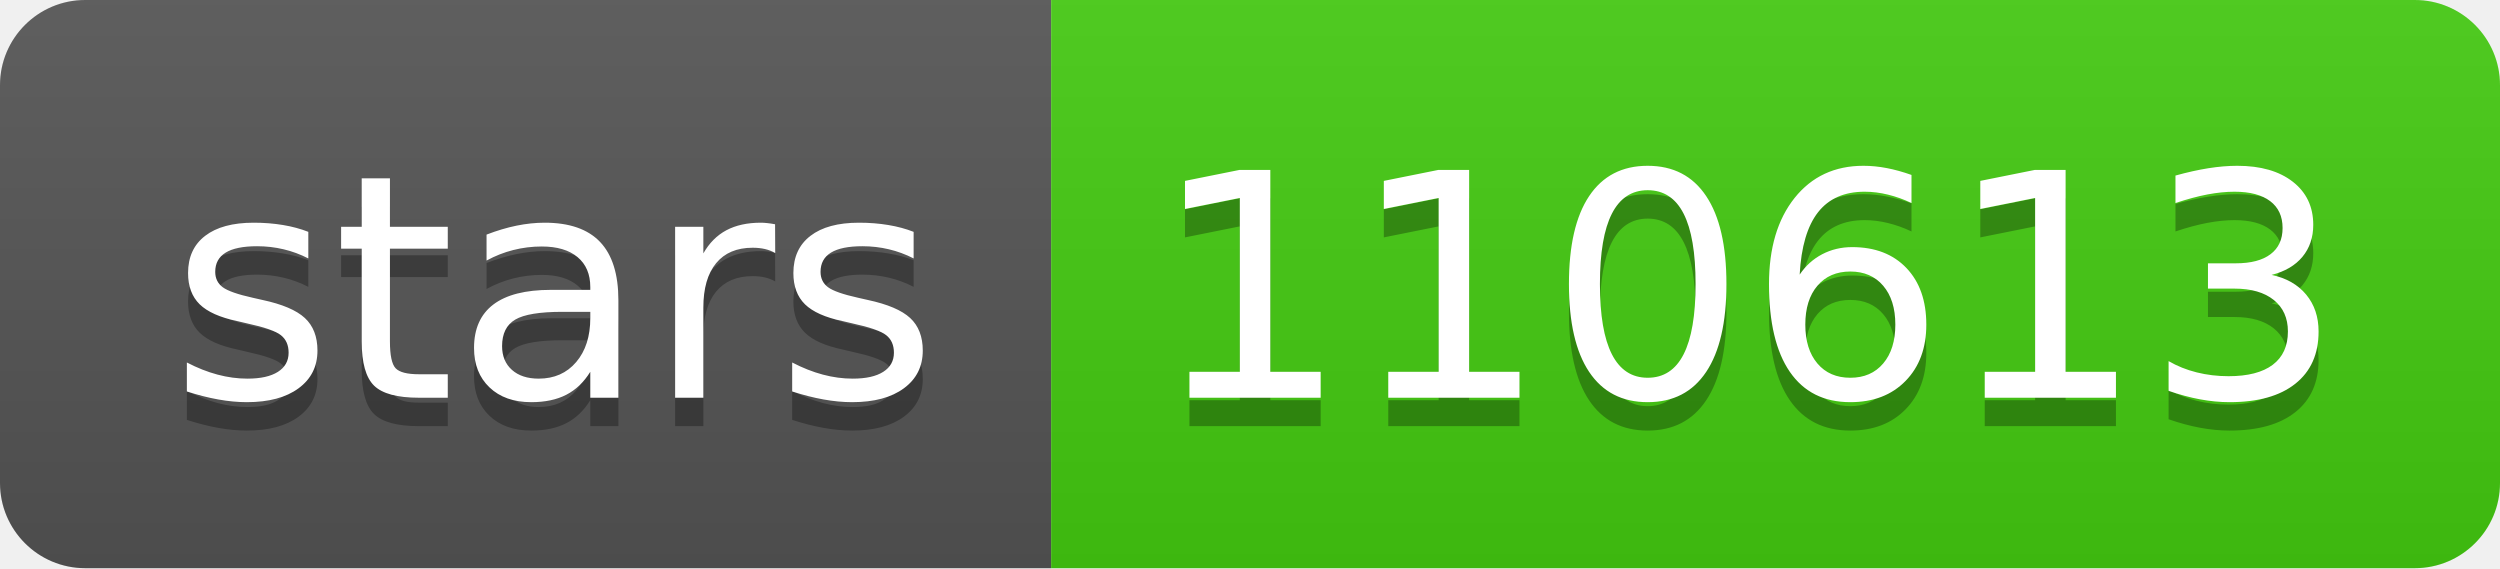
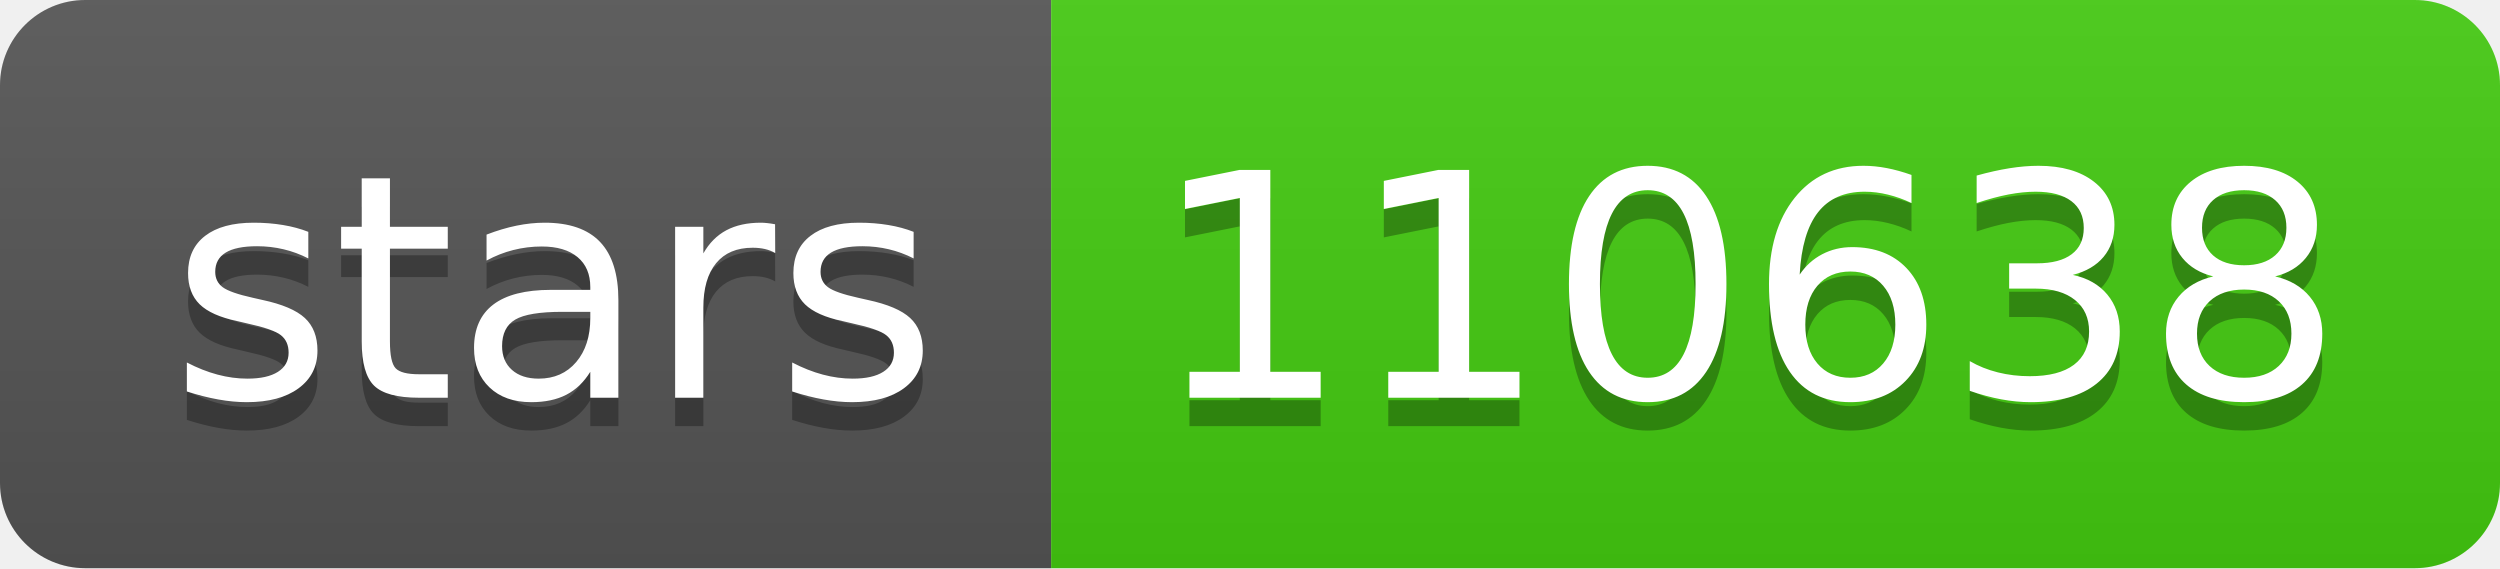
- <svg xmlns="http://www.w3.org/2000/svg" width="88" height="20" role="img" aria-label="stars: 110613">
+ <svg xmlns="http://www.w3.org/2000/svg" width="88" height="20" role="img" aria-label="stars: 110638">
  <linearGradient id="s" x2="0" y2="100%">
    <stop offset="0" stop-color="#bbb" stop-opacity=".1" />
    <stop offset="1" stop-opacity=".1" />
  </linearGradient>
  <clipPath id="r">
    <rect width="88" height="20" rx="3" fill="#fff" />
  </clipPath>
  <g clip-path="url(#r)">
    <rect width="37" height="20" fill="#555" />
    <rect x="37" width="51" height="20" fill="#4c1" />
    <rect width="88" height="20" fill="url(#s)" />
  </g>
  <g fill="#fff" text-anchor="middle" font-family="Verdana,Geneva,DejaVu Sans,sans-serif" text-rendering="geometricPrecision" font-size="110">
    <text aria-hidden="true" x="195" y="150" fill="#010101" fill-opacity=".3" transform="scale(.1)" textLength="270">stars</text>
    <text x="195" y="140" transform="scale(.1)" fill="#fff" textLength="270">stars</text>
-     <text aria-hidden="true" x="615" y="150" fill="#010101" fill-opacity=".3" transform="scale(.1)" textLength="410">110613</text>
-     <text x="615" y="140" transform="scale(.1)" fill="#fff" textLength="410">110613</text>
+     <text aria-hidden="true" x="615" y="150" fill="#010101" fill-opacity=".3" transform="scale(.1)" textLength="410">110638</text>
+     <text x="615" y="140" transform="scale(.1)" fill="#fff" textLength="410">110638</text>
  </g>
</svg>
